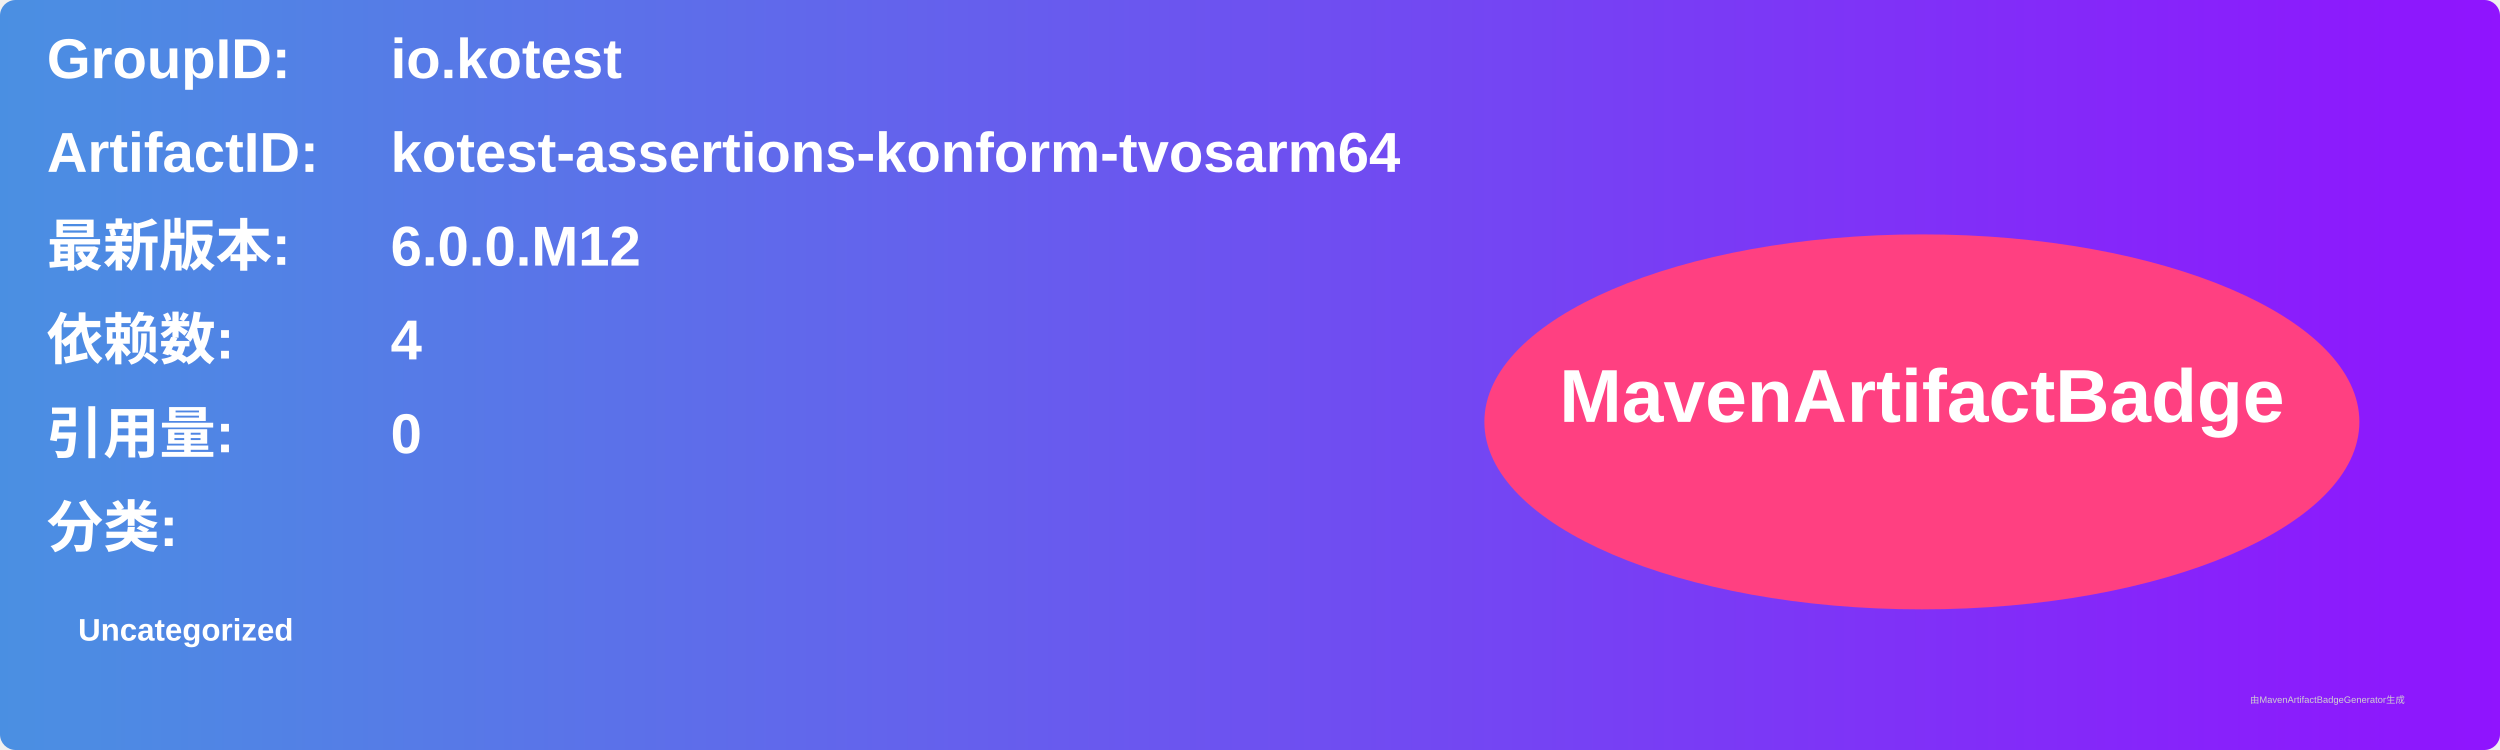
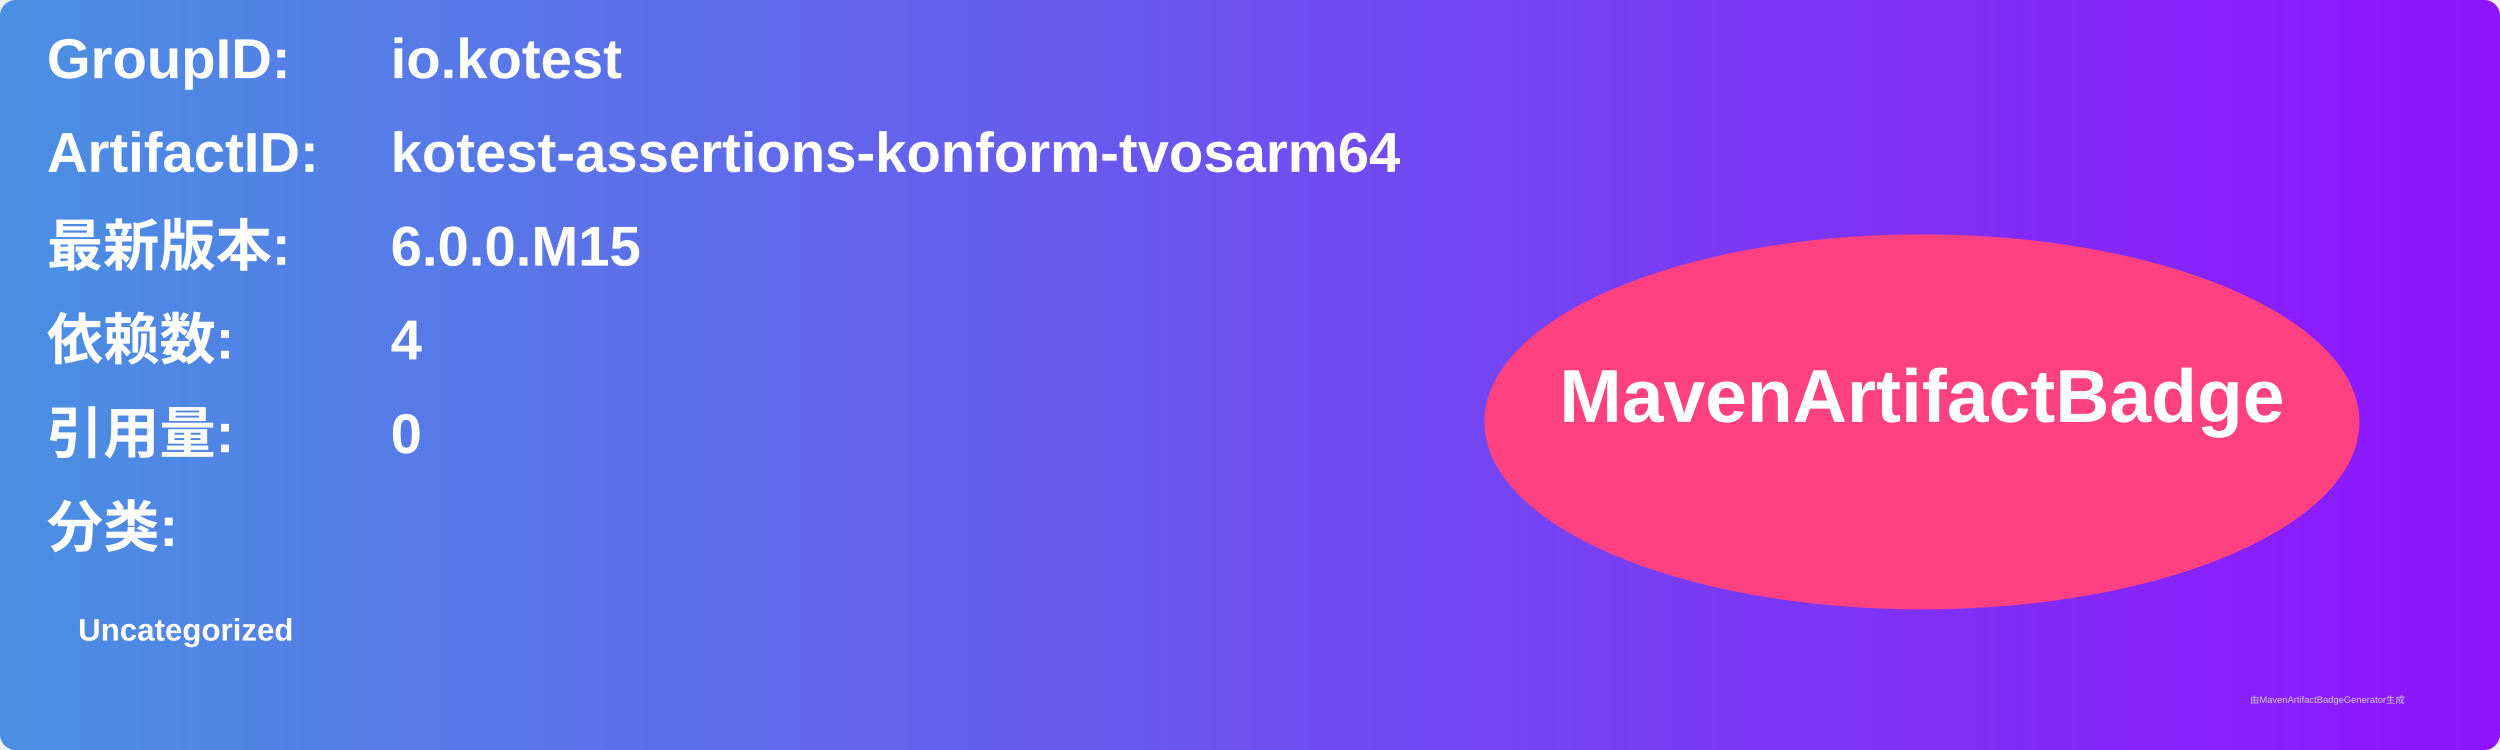
<svg xmlns="http://www.w3.org/2000/svg" width="800" height="240" viewBox="0 0 800 240">
  <linearGradient id="grad" x1="0%" y1="0%" x2="100%" y2="0%">
    <stop offset="0%" stop-color="#4a90e2" />
    <stop offset="100%" stop-color="#9013fe" />
  </linearGradient>
  <rect width="100%" height="100%" rx="5" ry="5" fill="url(#grad)" />
  <g transform="translate(15, 15)">
    <text x="0" y="10" font-family="Arial" font-size="18" fill="white" font-weight="bold" width="260">GroupID:</text>
    <text x="110" y="10" font-family="Arial" font-size="18" fill="white" font-weight="bold" width="460">io.kotest</text>
    <text x="0" y="40" font-family="Arial" font-size="18" fill="white" font-weight="bold" width="260">ArtifactID:</text>
    <text x="110" y="40" font-family="Arial" font-size="18" fill="white" font-weight="bold" width="460">kotest-assertions-konform-tvosarm64</text>
    <text x="0" y="70" font-family="Arial" font-size="18" fill="white" font-weight="bold">最新版本:</text>
    <text x="110" y="70" font-family="Arial" font-size="18" fill="white" font-weight="bold">
-       <tspan font-weight="bold">6.0.0.M12</tspan>
+       <tspan font-weight="bold">6.0.0.M15</tspan>
    </text>
    <text x="0" y="100" font-family="Arial" font-size="18" fill="white" font-weight="bold">依赖数: </text>
    <text x="110" y="100" font-family="Arial" font-size="18" fill="white">
      <tspan font-weight="bold">4</tspan>
    </text>
    <text x="0" y="130" font-family="Arial" font-size="18" fill="white" font-weight="bold">引用量: </text>
    <text x="110" y="130" font-family="Arial" font-size="18" fill="white">
      <tspan font-weight="bold">0</tspan>
    </text>
    <text x="0" y="160" font-family="Arial" font-size="18" fill="white" font-weight="bold">分类:</text>
    <text x="10" y="190" font-family="Arial" font-size="10" fill="white">
      <tspan font-weight="bold">Uncategorized</tspan>
    </text>
    <ellipse cx="600" cy="120" rx="140" ry="60" fill="#ff4081" />
    <text x="600" y="120" text-anchor="middle" font-family="Arial" font-size="24" fill="white" font-weight="bold">MavenArtifactBadge</text>
  </g>
  <text x="720" y="225" font-family="Arial" font-size="3" fill="#d0d0d0">由MavenArtifactBadgeGenerator生成</text>
</svg>
